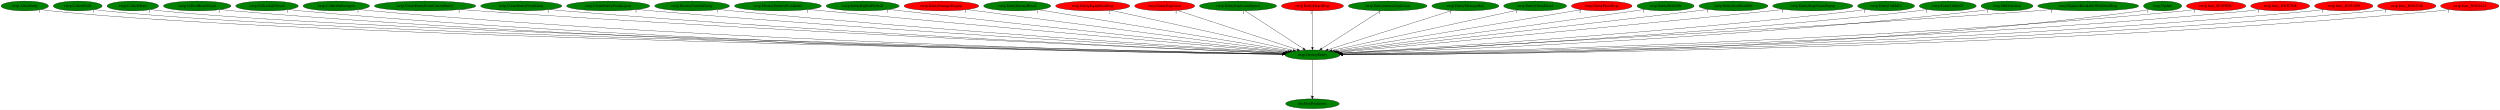
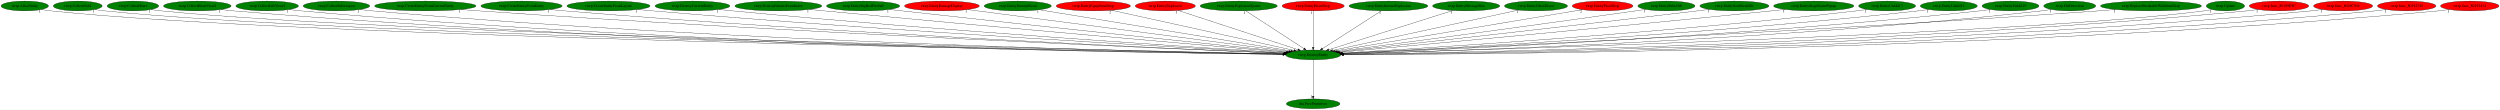
- <svg xmlns="http://www.w3.org/2000/svg" xmlns:xlink="http://www.w3.org/1999/xlink" width="9204pt" height="404pt" viewBox="0.00 0.00 9204.33 404.00">
+ <svg xmlns="http://www.w3.org/2000/svg" xmlns:xlink="http://www.w3.org/1999/xlink" width="9199pt" height="404pt" viewBox="0.00 0.00 9199.33 404.00">
  <g id="graph0" class="graph" transform="scale(1 1) rotate(0) translate(4 400)">
-     <polygon fill="white" stroke="transparent" points="-4,4 -4,-400 9200.33,-400 9200.33,4 -4,4" />
+     <polygon fill="white" stroke="transparent" points="-4,4 -4,-400 9195.33,-400 9195.33,4 -4,4" />
    <g id="node1" class="node">
      <ellipse fill="green" stroke="black" cx="4828.09" cy="-198" rx="101.28" ry="18" />
      <text text-anchor="middle" x="4828.09" y="-194.3" font-family="Times,serif" font-size="14.00">rwrp.DestroyEntity</text>
    </g>
    <g id="node2" class="node">
      <g id="a_node2">
        <a xlink:href="dra.FreePrimitives.svg" xlink:title="dra.FreePrimitives">
          <ellipse fill="green" stroke="black" cx="4828.09" cy="-18" rx="98.58" ry="18" />
          <text text-anchor="middle" x="4828.09" y="-14.3" font-family="Times,serif" font-size="14.00">dra.FreePrimitives</text>
        </a>
      </g>
    </g>
    <g id="edge1" class="edge">
      <path fill="none" stroke="black" d="M4828.09,-179.93C4828.09,-148.97 4828.09,-83.3 4828.09,-46.13" />
      <polygon fill="black" stroke="black" points="4831.59,-46.02 4828.09,-36.02 4824.59,-46.02 4831.59,-46.02" />
      <text text-anchor="middle" x="4823.09" y="-39.82" font-family="Times,serif" font-size="14.00">1</text>
    </g>
    <g id="node3" class="node">
      <g id="a_node3">
        <a xlink:href="rwrp.AllocEntity.svg" xlink:title="rwrp.AllocEntity">
          <ellipse fill="green" stroke="black" cx="87.09" cy="-378" rx="87.18" ry="18" />
          <text text-anchor="middle" x="87.09" y="-374.3" font-family="Times,serif" font-size="14.00">rwrp.AllocEntity</text>
        </a>
      </g>
    </g>
    <g id="edge2" class="edge">
      <path fill="none" stroke="black" d="M147.34,-365C159.15,-363.02 171.48,-361.22 183.09,-360 1103.24,-263.07 4102.4,-210.6 4717.31,-200.72" />
      <polygon fill="black" stroke="black" points="4717.56,-204.22 4727.5,-200.56 4717.45,-197.22 4717.56,-204.22" />
      <text text-anchor="middle" x="142.34" y="-353.8" font-family="Times,serif" font-size="14.00">1</text>
    </g>
    <g id="node4" class="node">
      <g id="a_node4">
        <a xlink:href="rwrp.CollectGold.svg" xlink:title="rwrp.CollectGold">
          <ellipse fill="green" stroke="black" cx="282.09" cy="-378" rx="89.88" ry="18" />
          <text text-anchor="middle" x="282.09" y="-374.3" font-family="Times,serif" font-size="14.00">rwrp.CollectGold</text>
        </a>
      </g>
    </g>
    <g id="edge3" class="edge">
      <path fill="none" stroke="black" d="M344.5,-364.98C356.6,-363.02 369.21,-361.23 381.09,-360 1259.87,-269.05 4117.98,-212.1 4717.25,-201" />
      <polygon fill="black" stroke="black" points="4717.68,-204.49 4727.61,-200.81 4717.55,-197.49 4717.68,-204.49" />
      <text text-anchor="middle" x="339.5" y="-353.78" font-family="Times,serif" font-size="14.00">1</text>
    </g>
    <g id="node5" class="node">
      <g id="a_node5">
        <a xlink:href="rwrp.CollectHeart.svg" xlink:title="rwrp.CollectHeart">
          <ellipse fill="green" stroke="black" cx="485.09" cy="-378" rx="94.78" ry="18" />
          <text text-anchor="middle" x="485.09" y="-374.3" font-family="Times,serif" font-size="14.00">rwrp.CollectHeart</text>
        </a>
      </g>
    </g>
    <g id="edge4" class="edge">
      <path fill="none" stroke="black" d="M550.95,-364.97C563.57,-363.02 576.71,-361.24 589.09,-360 1424.81,-276.15 4136.48,-213.91 4717.75,-201.33" />
      <polygon fill="black" stroke="black" points="4717.88,-204.83 4727.8,-201.12 4717.73,-197.83 4717.88,-204.83" />
      <text text-anchor="middle" x="545.95" y="-353.77" font-family="Times,serif" font-size="14.00">1</text>
    </g>
    <g id="node6" class="node">
      <g id="a_node6">
        <a xlink:href="rwrp.CollectHeartVessel.svg" xlink:title="rwrp.CollectHeartVessel">
          <ellipse fill="green" stroke="black" cx="722.09" cy="-378" rx="124.28" ry="18" />
          <text text-anchor="middle" x="722.09" y="-374.3" font-family="Times,serif" font-size="14.00">rwrp.CollectHeartVessel</text>
        </a>
      </g>
    </g>
    <g id="edge5" class="edge">
      <path fill="none" stroke="black" d="M807.83,-364.93C823.53,-363.04 839.78,-361.29 855.09,-360 2381.71,-231.74 4247.23,-204.86 4716.8,-199.98" />
      <polygon fill="black" stroke="black" points="4717.01,-203.48 4726.97,-199.88 4716.93,-196.48 4717.01,-203.48" />
      <text text-anchor="middle" x="802.83" y="-353.73" font-family="Times,serif" font-size="14.00">1</text>
    </g>
    <g id="node7" class="node">
      <g id="a_node7">
        <a xlink:href="rwrp.CollectLifeVessel.svg" xlink:title="rwrp.CollectLifeVessel">
          <ellipse fill="green" stroke="black" cx="979.09" cy="-378" rx="115.08" ry="18" />
          <text text-anchor="middle" x="979.09" y="-374.3" font-family="Times,serif" font-size="14.00">rwrp.CollectLifeVessel</text>
        </a>
      </g>
    </g>
    <g id="edge6" class="edge">
      <path fill="none" stroke="black" d="M1058.68,-364.97C1073.42,-363.06 1088.7,-361.29 1103.09,-360 2526.7,-231.93 4265.86,-205.01 4717.02,-200.03" />
      <polygon fill="black" stroke="black" points="4717.15,-203.53 4727.12,-199.92 4717.08,-196.53 4717.15,-203.53" />
      <text text-anchor="middle" x="1053.68" y="-353.77" font-family="Times,serif" font-size="14.00">1</text>
    </g>
    <g id="node8" class="node">
      <g id="a_node8">
        <a xlink:href="rwrp.CollectSubweapon.svg" xlink:title="rwrp.CollectSubweapon">
          <ellipse fill="green" stroke="black" cx="1234.09" cy="-378" rx="122.38" ry="18" />
          <text text-anchor="middle" x="1234.09" y="-374.3" font-family="Times,serif" font-size="14.00">rwrp.CollectSubweapon</text>
        </a>
      </g>
    </g>
    <g id="edge7" class="edge">
      <path fill="none" stroke="black" d="M1318.89,-364.96C1334.25,-363.07 1350.13,-361.32 1365.09,-360 2681.28,-244.2 4286.69,-208.61 4717.4,-200.82" />
      <polygon fill="black" stroke="black" points="4717.73,-204.32 4727.67,-200.64 4717.6,-197.32 4717.73,-204.32" />
      <text text-anchor="middle" x="1313.89" y="-353.76" font-family="Times,serif" font-size="14.00">1</text>
    </g>
    <g id="node9" class="node">
      <g id="a_node9">
        <a xlink:href="rwrp.CreateEntityFromCurrentEntity.svg" xlink:title="rwrp.CreateEntityFromCurrentEntity">
          <ellipse fill="green" stroke="black" cx="1561.09" cy="-378" rx="186.57" ry="18" />
          <text text-anchor="middle" x="1561.09" y="-374.3" font-family="Times,serif" font-size="14.00">rwrp.CreateEntityFromCurrentEntity</text>
        </a>
      </g>
    </g>
    <g id="edge8" class="edge">
      <path fill="none" stroke="black" d="M1691.25,-365.08C1713.22,-363.25 1735.8,-361.48 1757.09,-360 2916.5,-279.35 4324.69,-219.45 4720.23,-203.32" />
      <polygon fill="black" stroke="black" points="4720.38,-206.82 4730.23,-202.91 4720.1,-199.82 4720.38,-206.82" />
      <text text-anchor="middle" x="1686.25" y="-353.88" font-family="Times,serif" font-size="14.00">1</text>
    </g>
    <g id="node10" class="node">
      <g id="a_node10">
        <a xlink:href="rwrp.CreateEntityFromEntity.svg" xlink:title="rwrp.CreateEntityFromEntity">
          <ellipse fill="green" stroke="black" cx="1915.09" cy="-378" rx="149.47" ry="18" />
          <text text-anchor="middle" x="1915.09" y="-374.3" font-family="Times,serif" font-size="14.00">rwrp.CreateEntityFromEntity</text>
        </a>
      </g>
    </g>
    <g id="edge9" class="edge">
      <path fill="none" stroke="black" d="M2019.56,-365.03C2037.41,-363.2 2055.77,-361.44 2073.09,-360 3101.96,-274.64 4350.71,-218.91 4720.22,-203.41" />
      <polygon fill="black" stroke="black" points="4720.52,-206.9 4730.37,-202.98 4720.23,-199.9 4720.52,-206.9" />
      <text text-anchor="middle" x="2014.56" y="-353.83" font-family="Times,serif" font-size="14.00">1</text>
    </g>
    <g id="node11" class="node">
      <g id="a_node11">
        <a xlink:href="rwrp.CreateEntityFromLayout.svg" xlink:title="rwrp.CreateEntityFromLayout">
          <ellipse fill="green" stroke="black" cx="2235.09" cy="-378" rx="152.97" ry="18" />
          <text text-anchor="middle" x="2235.09" y="-374.3" font-family="Times,serif" font-size="14.00">rwrp.CreateEntityFromLayout</text>
        </a>
      </g>
    </g>
    <g id="edge10" class="edge">
      <path fill="none" stroke="black" d="M2342.66,-365.13C2360.81,-363.29 2379.48,-361.51 2397.09,-360 3295.67,-283.13 4383.81,-222.62 4722.4,-204.55" />
      <polygon fill="black" stroke="black" points="4722.64,-208.04 4732.44,-204.01 4722.26,-201.05 4722.64,-208.04" />
      <text text-anchor="middle" x="2337.66" y="-353.93" font-family="Times,serif" font-size="14.00">1</text>
    </g>
    <g id="node12" class="node">
      <g id="a_node12">
        <a xlink:href="rwrp.DestroyCurrentEntity.svg" xlink:title="rwrp.DestroyCurrentEntity">
          <ellipse fill="green" stroke="black" cx="2544.09" cy="-378" rx="137.58" ry="18" />
          <text text-anchor="middle" x="2544.09" y="-374.3" font-family="Times,serif" font-size="14.00">rwrp.DestroyCurrentEntity</text>
        </a>
      </g>
    </g>
    <g id="edge11" class="edge">
      <path fill="none" stroke="black" d="M2641.29,-365.2C2657.9,-363.35 2674.98,-361.54 2691.09,-360 3470.9,-285.56 4413.51,-224.66 4723.66,-205.38" />
      <polygon fill="black" stroke="black" points="4724.22,-208.86 4733.98,-204.74 4723.78,-201.87 4724.22,-208.86" />
      <text text-anchor="middle" x="2636.29" y="-354" font-family="Times,serif" font-size="14.00">1</text>
    </g>
    <g id="node13" class="node">
      <g id="a_node13">
        <a xlink:href="rwrp.DestroyEntitiesFromIndex.svg" xlink:title="rwrp.DestroyEntitiesFromIndex">
          <ellipse fill="green" stroke="black" cx="2860.09" cy="-378" rx="159.77" ry="18" />
          <text text-anchor="middle" x="2860.09" y="-374.3" font-family="Times,serif" font-size="14.00">rwrp.DestroyEntitiesFromIndex</text>
        </a>
      </g>
    </g>
    <g id="edge12" class="edge">
      <path fill="none" stroke="black" d="M2973.94,-365.3C2992.05,-363.49 3010.58,-361.67 3028.09,-360 3676.05,-298.24 4455.91,-230.85 4728.37,-207.51" />
      <polygon fill="black" stroke="black" points="4728.96,-210.97 4738.63,-206.63 4728.36,-204 4728.96,-210.97" />
      <text text-anchor="middle" x="2968.94" y="-354.1" font-family="Times,serif" font-size="14.00">1</text>
    </g>
    <g id="node14" class="node">
      <g id="a_node14">
        <a xlink:href="rwrp.EntityBigRedFireball.svg" xlink:title="rwrp.EntityBigRedFireball">
          <ellipse fill="green" stroke="black" cx="3172.09" cy="-378" rx="134.58" ry="18" />
          <text text-anchor="middle" x="3172.09" y="-374.3" font-family="Times,serif" font-size="14.00">rwrp.EntityBigRedFireball</text>
        </a>
      </g>
    </g>
    <g id="edge13" class="edge">
      <path fill="none" stroke="black" d="M3268.22,-365.41C3283.89,-363.57 3299.94,-361.71 3315.09,-360 3850.44,-299.7 4493.06,-233.29 4732.27,-208.78" />
      <polygon fill="black" stroke="black" points="4732.73,-212.25 4742.32,-207.75 4732.02,-205.29 4732.73,-212.25" />
      <text text-anchor="middle" x="3263.22" y="-354.21" font-family="Times,serif" font-size="14.00">1</text>
    </g>
    <g id="node15" class="node">
      <g id="a_node15">
        <a xlink:href="rwrp.EntityDamageDisplay.svg" xlink:title="rwrp.EntityDamageDisplay">
          <ellipse fill="red" stroke="black" cx="3462.09" cy="-378" rx="137.58" ry="18" />
          <text text-anchor="middle" x="3462.09" y="-374.3" font-family="Times,serif" font-size="14.00">rwrp.EntityDamageDisplay</text>
        </a>
      </g>
    </g>
    <g id="edge14" class="edge">
      <path fill="none" stroke="black" d="M3555.98,-364.77C3807.32,-332.01 4492.99,-242.67 4738.87,-210.63" />
      <polygon fill="black" stroke="black" points="4739.37,-214.09 4748.83,-209.33 4738.47,-207.15 4739.37,-214.09" />
      <text text-anchor="middle" x="3550.98" y="-353.57" font-family="Times,serif" font-size="14.00">1</text>
    </g>
    <g id="node16" class="node">
      <g id="a_node16">
        <a xlink:href="rwrp.EntityEnemyBlood.svg" xlink:title="rwrp.EntityEnemyBlood">
          <ellipse fill="green" stroke="black" cx="3741.09" cy="-378" rx="123.48" ry="18" />
          <text text-anchor="middle" x="3741.09" y="-374.3" font-family="Times,serif" font-size="14.00">rwrp.EntityEnemyBlood</text>
        </a>
      </g>
    </g>
    <g id="edge15" class="edge">
      <path fill="none" stroke="black" d="M3820.14,-364.06C4019.88,-331.35 4543.35,-245.63 4746.16,-212.42" />
      <polygon fill="black" stroke="black" points="4746.85,-215.85 4756.16,-210.78 4745.72,-208.94 4746.85,-215.85" />
      <text text-anchor="middle" x="3815.14" y="-352.86" font-family="Times,serif" font-size="14.00">1</text>
    </g>
    <g id="node17" class="node">
      <g id="a_node17">
        <a xlink:href="rwrp.EntityEquipItemDrop.svg" xlink:title="rwrp.EntityEquipItemDrop">
          <ellipse fill="red" stroke="black" cx="4019.09" cy="-378" rx="136.48" ry="18" />
          <text text-anchor="middle" x="4019.09" y="-374.3" font-family="Times,serif" font-size="14.00">rwrp.EntityEquipItemDrop</text>
        </a>
      </g>
    </g>
    <g id="edge16" class="edge">
      <path fill="none" stroke="black" d="M4085.98,-362.28C4236.84,-329.09 4602.43,-248.65 4757.1,-214.62" />
      <polygon fill="black" stroke="black" points="4757.96,-218.01 4766.97,-212.45 4756.46,-211.18 4757.96,-218.01" />
      <text text-anchor="middle" x="4080.98" y="-351.08" font-family="Times,serif" font-size="14.00">2</text>
    </g>
    <g id="node18" class="node">
      <g id="a_node18">
        <a xlink:href="rwrp.EntityExplosion.svg" xlink:title="rwrp.EntityExplosion">
          <ellipse fill="red" stroke="black" cx="4284.09" cy="-378" rx="110.48" ry="18" />
          <text text-anchor="middle" x="4284.09" y="-374.3" font-family="Times,serif" font-size="14.00">rwrp.EntityExplosion</text>
        </a>
      </g>
    </g>
    <g id="edge17" class="edge">
      <path fill="none" stroke="black" d="M4330.94,-361.67C4430.91,-328.96 4664.75,-252.45 4772.24,-217.27" />
      <polygon fill="black" stroke="black" points="4773.52,-220.54 4781.93,-214.1 4771.34,-213.89 4773.52,-220.54" />
      <text text-anchor="middle" x="4325.94" y="-350.47" font-family="Times,serif" font-size="14.00">1</text>
    </g>
    <g id="node19" class="node">
      <g id="a_node19">
        <a xlink:href="rwrp.EntityExplosionSpawn.svg" xlink:title="rwrp.EntityExplosionSpawn">
          <ellipse fill="green" stroke="black" cx="4554.09" cy="-378" rx="141.88" ry="18" />
          <text text-anchor="middle" x="4554.09" y="-374.3" font-family="Times,serif" font-size="14.00">rwrp.EntityExplosionSpawn</text>
        </a>
      </g>
    </g>
    <g id="edge18" class="edge">
      <path fill="none" stroke="black" d="M4579.87,-360.25C4629.57,-327.97 4738.62,-257.13 4794.15,-221.05" />
      <polygon fill="black" stroke="black" points="4796.1,-223.95 4802.58,-215.57 4792.29,-218.08 4796.1,-223.95" />
      <text text-anchor="middle" x="4574.87" y="-349.05" font-family="Times,serif" font-size="14.00">1</text>
    </g>
    <g id="node20" class="node">
      <g id="a_node20">
        <a xlink:href="rwrp.EntityHeartDrop.svg" xlink:title="rwrp.EntityHeartDrop">
          <ellipse fill="red" stroke="black" cx="4828.09" cy="-378" rx="114.28" ry="18" />
          <text text-anchor="middle" x="4828.09" y="-374.3" font-family="Times,serif" font-size="14.00">rwrp.EntityHeartDrop</text>
        </a>
      </g>
    </g>
    <g id="edge19" class="edge">
      <path fill="none" stroke="black" d="M4828.09,-359.93C4828.09,-328.97 4828.09,-263.3 4828.09,-226.13" />
      <polygon fill="black" stroke="black" points="4831.59,-226.02 4828.09,-216.02 4824.59,-226.02 4831.59,-226.02" />
      <text text-anchor="middle" x="4823.09" y="-348.73" font-family="Times,serif" font-size="14.00">1</text>
    </g>
    <g id="node21" class="node">
      <g id="a_node21">
        <a xlink:href="rwrp.EntityIntenseExplosion.svg" xlink:title="rwrp.EntityIntenseExplosion">
          <ellipse fill="green" stroke="black" cx="5105.09" cy="-378" rx="144.87" ry="18" />
          <text text-anchor="middle" x="5105.09" y="-374.3" font-family="Times,serif" font-size="14.00">rwrp.EntityIntenseExplosion</text>
        </a>
      </g>
    </g>
    <g id="edge20" class="edge">
      <path fill="none" stroke="black" d="M5079.03,-360.25C5028.79,-327.97 4918.55,-257.13 4862.41,-221.05" />
      <polygon fill="black" stroke="black" points="4864.19,-218.03 4853.88,-215.57 4860.4,-223.92 4864.19,-218.03" />
      <text text-anchor="middle" x="5074.03" y="-349.05" font-family="Times,serif" font-size="14.00">1</text>
    </g>
    <g id="node22" class="node">
      <g id="a_node22">
        <a xlink:href="rwrp.EntityMessageBox.svg" xlink:title="rwrp.EntityMessageBox">
          <ellipse fill="green" stroke="black" cx="5391.09" cy="-378" rx="123.48" ry="18" />
          <text text-anchor="middle" x="5391.09" y="-374.3" font-family="Times,serif" font-size="14.00">rwrp.EntityMessageBox</text>
        </a>
      </g>
    </g>
    <g id="edge21" class="edge">
      <path fill="none" stroke="black" d="M5341.62,-361.36C5237.44,-328.42 4995.93,-252.07 4885.31,-217.09" />
      <polygon fill="black" stroke="black" points="4886.24,-213.71 4875.65,-214.04 4884.13,-220.39 4886.24,-213.71" />
      <text text-anchor="middle" x="5336.62" y="-350.16" font-family="Times,serif" font-size="14.00">1</text>
    </g>
    <g id="node23" class="node">
      <g id="a_node23">
        <a xlink:href="rwrp.EntityOlroxDrool.svg" xlink:title="rwrp.EntityOlroxDrool">
          <ellipse fill="green" stroke="black" cx="5648.09" cy="-378" rx="115.88" ry="18" />
          <text text-anchor="middle" x="5648.09" y="-374.3" font-family="Times,serif" font-size="14.00">rwrp.EntityOlroxDrool</text>
        </a>
      </g>
    </g>
    <g id="edge22" class="edge">
      <path fill="none" stroke="black" d="M5583.75,-363.03C5432.92,-330.29 5057.44,-248.79 4899.69,-214.54" />
      <polygon fill="black" stroke="black" points="4900.13,-211.06 4889.62,-212.36 4898.65,-217.9 4900.13,-211.06" />
      <text text-anchor="middle" x="5578.75" y="-351.83" font-family="Times,serif" font-size="14.00">1</text>
    </g>
    <g id="node24" class="node">
      <g id="a_node24">
        <a xlink:href="rwrp.EntityPrizeDrop.svg" xlink:title="rwrp.EntityPrizeDrop">
          <ellipse fill="red" stroke="black" cx="5893.09" cy="-378" rx="111.58" ry="18" />
          <text text-anchor="middle" x="5893.09" y="-374.3" font-family="Times,serif" font-size="14.00">rwrp.EntityPrizeDrop</text>
        </a>
      </g>
    </g>
    <g id="edge23" class="edge">
      <path fill="none" stroke="black" d="M5818.63,-364.55C5625.41,-332.26 5109.16,-245.98 4908.98,-212.52" />
      <polygon fill="black" stroke="black" points="4909.56,-209.07 4899.12,-210.87 4908.4,-215.97 4909.56,-209.07" />
      <text text-anchor="middle" x="5813.63" y="-353.35" font-family="Times,serif" font-size="14.00">2</text>
    </g>
    <g id="node25" class="node">
      <g id="a_node25">
        <a xlink:href="rwrp.EntityRelicOrb.svg" xlink:title="rwrp.EntityRelicOrb">
          <ellipse fill="green" stroke="black" cx="6128.09" cy="-378" rx="105.08" ry="18" />
          <text text-anchor="middle" x="6128.09" y="-374.3" font-family="Times,serif" font-size="14.00">rwrp.EntityRelicOrb</text>
        </a>
      </g>
    </g>
    <g id="edge24" class="edge">
      <path fill="none" stroke="black" d="M6052.07,-365.52C6039.39,-363.65 6026.37,-361.75 6014.09,-360 5604.39,-301.65 5114.34,-236.64 4916.93,-210.66" />
      <polygon fill="black" stroke="black" points="4917.27,-207.17 4906.9,-209.34 4916.36,-214.11 4917.27,-207.17" />
      <text text-anchor="middle" x="6047.07" y="-354.32" font-family="Times,serif" font-size="14.00">1</text>
    </g>
    <g id="node26" class="node">
      <g id="a_node26">
        <a xlink:href="rwrp.EntitySoulStealOrb.svg" xlink:title="rwrp.EntitySoulStealOrb">
          <ellipse fill="green" stroke="black" cx="6378.09" cy="-378" rx="126.98" ry="18" />
          <text text-anchor="middle" x="6378.09" y="-374.3" font-family="Times,serif" font-size="14.00">rwrp.EntitySoulStealOrb</text>
        </a>
      </g>
    </g>
    <g id="edge25" class="edge">
      <path fill="none" stroke="black" d="M6287.03,-365.48C6272.02,-363.62 6256.62,-361.74 6242.09,-360 5744.97,-300.63 5148.9,-234.37 4922,-209.33" />
      <polygon fill="black" stroke="black" points="4922.12,-205.82 4911.8,-208.21 4921.36,-212.78 4922.12,-205.82" />
      <text text-anchor="middle" x="6282.03" y="-354.28" font-family="Times,serif" font-size="14.00">1</text>
    </g>
    <g id="node27" class="node">
      <g id="a_node27">
        <a xlink:href="rwrp.EntityStageNamePopup.svg" xlink:title="rwrp.EntityStageNamePopup">
          <ellipse fill="green" stroke="black" cx="6670.09" cy="-378" rx="147.57" ry="18" />
          <text text-anchor="middle" x="6670.09" y="-374.3" font-family="Times,serif" font-size="14.00">rwrp.EntityStageNamePopup</text>
        </a>
      </g>
    </g>
    <g id="edge26" class="edge">
      <path fill="none" stroke="black" d="M6564.8,-365.33C6547.85,-363.51 6530.49,-361.68 6514.09,-360 5911.16,-298.36 5186.13,-231.61 4926.5,-207.93" />
      <polygon fill="black" stroke="black" points="4926.62,-204.43 4916.34,-207.01 4925.98,-211.4 4926.62,-204.43" />
      <text text-anchor="middle" x="6559.8" y="-354.13" font-family="Times,serif" font-size="14.00">1</text>
    </g>
    <g id="node28" class="node">
      <g id="a_node28">
-         <a xlink:href="rwrp.EntityUnkId14.svg" xlink:title="rwrp.EntityUnkId14">
+         <a xlink:href="rwrp.EntityUnkId13.svg" xlink:title="rwrp.EntityUnkId13">
          <ellipse fill="green" stroke="black" cx="6940.09" cy="-378" rx="104.78" ry="18" />
-           <text text-anchor="middle" x="6940.09" y="-374.3" font-family="Times,serif" font-size="14.00">rwrp.EntityUnkId14</text>
+           <text text-anchor="middle" x="6940.09" y="-374.3" font-family="Times,serif" font-size="14.00">rwrp.EntityUnkId13</text>
        </a>
      </g>
    </g>
    <g id="edge27" class="edge">
      <path fill="none" stroke="black" d="M6866.34,-365.16C6853.28,-363.27 6839.8,-361.47 6827.09,-360 6105.2,-276.73 5231.69,-222.22 4933.62,-204.93" />
      <polygon fill="black" stroke="black" points="4933.45,-201.41 4923.26,-204.33 4933.04,-208.4 4933.45,-201.41" />
      <text text-anchor="middle" x="6861.34" y="-353.96" font-family="Times,serif" font-size="14.00">1</text>
    </g>
    <g id="node29" class="node">
      <g id="a_node29">
-         <a xlink:href="rwrp.EntityUnkId15.svg" xlink:title="rwrp.EntityUnkId15">
+         <a xlink:href="rwrp.EntityUnkId14.svg" xlink:title="rwrp.EntityUnkId14">
          <ellipse fill="green" stroke="black" cx="7167.09" cy="-378" rx="104.78" ry="18" />
-           <text text-anchor="middle" x="7167.09" y="-374.3" font-family="Times,serif" font-size="14.00">rwrp.EntityUnkId15</text>
+           <text text-anchor="middle" x="7167.09" y="-374.3" font-family="Times,serif" font-size="14.00">rwrp.EntityUnkId14</text>
        </a>
      </g>
    </g>
    <g id="edge28" class="edge">
      <path fill="none" stroke="black" d="M7093.65,-365.11C7080.5,-363.22 7066.91,-361.43 7054.09,-360 6241.94,-269.67 5257.19,-218.91 4935.4,-203.82" />
      <polygon fill="black" stroke="black" points="4935.31,-200.31 4925.16,-203.34 4934.98,-207.3 4935.31,-200.31" />
      <text text-anchor="middle" x="7088.65" y="-353.91" font-family="Times,serif" font-size="14.00">1</text>
    </g>
    <g id="node30" class="node">
      <g id="a_node30">
-         <a xlink:href="rwrp.HitDetection.svg" xlink:title="rwrp.HitDetection">
-           <ellipse fill="green" stroke="black" cx="7385.09" cy="-378" rx="95.58" ry="18" />
-           <text text-anchor="middle" x="7385.09" y="-374.3" font-family="Times,serif" font-size="14.00">rwrp.HitDetection</text>
+         <a xlink:href="rwrp.EntityUnkId15.svg" xlink:title="rwrp.EntityUnkId15">
+           <ellipse fill="green" stroke="black" cx="7394.09" cy="-378" rx="104.78" ry="18" />
+           <text text-anchor="middle" x="7394.09" y="-374.3" font-family="Times,serif" font-size="14.00">rwrp.EntityUnkId15</text>
        </a>
      </g>
    </g>
    <g id="edge29" class="edge">
-       <path fill="none" stroke="black" d="M7318.37,-365.12C7306.01,-363.19 7293.18,-361.38 7281.09,-360 6379.09,-256.92 5282.37,-213.98 4937.36,-202.41" />
-       <polygon fill="black" stroke="black" points="4937.24,-198.9 4927.13,-202.07 4937,-205.9 4937.24,-198.9" />
-       <text text-anchor="middle" x="7313.37" y="-353.92" font-family="Times,serif" font-size="14.00">1</text>
+       <path fill="none" stroke="black" d="M7320.96,-365.08C7307.72,-363.19 7294.01,-361.39 7281.09,-360 6377.93,-262.6 5280.88,-215.87 4936.7,-202.88" />
+       <polygon fill="black" stroke="black" points="4936.62,-199.37 4926.5,-202.5 4936.36,-206.37 4936.62,-199.37" />
+       <text text-anchor="middle" x="7315.96" y="-353.88" font-family="Times,serif" font-size="14.00">1</text>
    </g>
    <g id="node31" class="node">
      <g id="a_node31">
-         <a xlink:href="rwrp.ReplaceBreakableWithItemDrop.svg" xlink:title="rwrp.ReplaceBreakableWithItemDrop">
-           <ellipse fill="green" stroke="black" cx="7684.09" cy="-378" rx="185.77" ry="18" />
-           <text text-anchor="middle" x="7684.09" y="-374.3" font-family="Times,serif" font-size="14.00">rwrp.ReplaceBreakableWithItemDrop</text>
+         <a xlink:href="rwrp.HitDetection.svg" xlink:title="rwrp.HitDetection">
+           <ellipse fill="green" stroke="black" cx="7612.09" cy="-378" rx="95.58" ry="18" />
+           <text text-anchor="middle" x="7612.09" y="-374.3" font-family="Times,serif" font-size="14.00">rwrp.HitDetection</text>
        </a>
      </g>
    </g>
    <g id="edge30" class="edge">
-       <path fill="none" stroke="black" d="M7553.95,-365.11C7532.62,-363.3 7510.74,-361.53 7490.09,-360 6497.1,-286.48 5293.86,-222.86 4934.38,-204.4" />
-       <polygon fill="black" stroke="black" points="4934.42,-200.89 4924.25,-203.88 4934.06,-207.88 4934.42,-200.89" />
-       <text text-anchor="middle" x="7548.95" y="-353.91" font-family="Times,serif" font-size="14.00">1</text>
+       <path fill="none" stroke="black" d="M7545.38,-365.06C7533.01,-363.14 7520.18,-361.35 7508.09,-360 6514.18,-249.2 5303.8,-211.04 4937.93,-201.58" />
+       <polygon fill="black" stroke="black" points="4937.96,-198.08 4927.88,-201.32 4937.78,-205.08 4937.96,-198.08" />
+       <text text-anchor="middle" x="7540.38" y="-353.86" font-family="Times,serif" font-size="14.00">1</text>
    </g>
    <g id="node32" class="node">
      <g id="a_node32">
-         <a xlink:href="rwrp.Update.svg" xlink:title="rwrp.Update">
-           <ellipse fill="green" stroke="black" cx="7958.09" cy="-378" rx="70.39" ry="18" />
-           <text text-anchor="middle" x="7958.09" y="-374.3" font-family="Times,serif" font-size="14.00">rwrp.Update</text>
+         <a xlink:href="rwrp.ReplaceBreakableWithItemDrop.svg" xlink:title="rwrp.ReplaceBreakableWithItemDrop">
+           <ellipse fill="green" stroke="black" cx="7911.09" cy="-378" rx="185.77" ry="18" />
+           <text text-anchor="middle" x="7911.09" y="-374.3" font-family="Times,serif" font-size="14.00">rwrp.ReplaceBreakableWithItemDrop</text>
        </a>
      </g>
    </g>
    <g id="edge31" class="edge">
-       <path fill="none" stroke="black" d="M7908.58,-365.08C7898.85,-363.1 7888.69,-361.28 7879.09,-360 6738.44,-208.16 5339.99,-198.05 4939.82,-198.5" />
-       <polygon fill="black" stroke="black" points="4939.69,-195 4929.7,-198.51 4939.7,-202 4939.69,-195" />
-       <text text-anchor="middle" x="7903.58" y="-353.88" font-family="Times,serif" font-size="14.00">1</text>
+       <path fill="none" stroke="black" d="M7781.48,-365.07C7759.98,-363.25 7737.92,-361.49 7717.09,-360 6631.86,-282.23 5315.01,-220.81 4935.26,-203.74" />
+       <polygon fill="black" stroke="black" points="4935.26,-200.24 4925.11,-203.29 4934.95,-207.23 4935.26,-200.24" />
+       <text text-anchor="middle" x="7776.48" y="-353.87" font-family="Times,serif" font-size="14.00">1</text>
    </g>
    <g id="node33" class="node">
      <g id="a_node33">
-         <a xlink:href="rwrp.func_80189E9C.svg" xlink:title="rwrp.func_80189E9C">
-           <ellipse fill="red" stroke="black" cx="8155.09" cy="-378" rx="109.38" ry="18" />
-           <text text-anchor="middle" x="8155.09" y="-374.3" font-family="Times,serif" font-size="14.00">rwrp.func_80189E9C</text>
+         <a xlink:href="rwrp.Update.svg" xlink:title="rwrp.Update">
+           <ellipse fill="green" stroke="black" cx="8185.09" cy="-378" rx="70.39" ry="18" />
+           <text text-anchor="middle" x="8185.09" y="-374.3" font-family="Times,serif" font-size="14.00">rwrp.Update</text>
        </a>
      </g>
    </g>
    <g id="edge32" class="edge">
-       <path fill="none" stroke="black" d="M8079.36,-365.03C8065.34,-363.11 8050.79,-361.33 8037.09,-360 6826.1,-242.64 5349.21,-208.39 4938.58,-200.82" />
-       <polygon fill="black" stroke="black" points="4938.56,-197.32 4928.49,-200.64 4938.43,-204.32 4938.56,-197.32" />
-       <text text-anchor="middle" x="8074.36" y="-353.83" font-family="Times,serif" font-size="14.00">1</text>
+       <path fill="none" stroke="black" d="M8135.58,-365.06C8125.85,-363.08 8115.69,-361.26 8106.09,-360 7472.6,-276.85 5433.3,-215.82 4937.49,-201.97" />
+       <polygon fill="black" stroke="black" points="4937.57,-198.48 4927.48,-201.7 4937.38,-205.47 4937.57,-198.48" />
+       <text text-anchor="middle" x="8130.58" y="-353.86" font-family="Times,serif" font-size="14.00">1</text>
    </g>
    <g id="node34" class="node">
      <g id="a_node34">
-         <a xlink:href="rwrp.func_8018C948.svg" xlink:title="rwrp.func_8018C948">
-           <ellipse fill="red" stroke="black" cx="8391.09" cy="-378" rx="108.58" ry="18" />
-           <text text-anchor="middle" x="8391.09" y="-374.3" font-family="Times,serif" font-size="14.00">rwrp.func_8018C948</text>
+         <a xlink:href="rwrp.func_80189E9C.svg" xlink:title="rwrp.func_80189E9C">
+           <ellipse fill="red" stroke="black" cx="8382.09" cy="-378" rx="109.38" ry="18" />
+           <text text-anchor="middle" x="8382.09" y="-374.3" font-family="Times,serif" font-size="14.00">rwrp.func_80189E9C</text>
        </a>
      </g>
    </g>
    <g id="edge33" class="edge">
-       <path fill="none" stroke="black" d="M8315.68,-365.03C8301.56,-363.1 8286.9,-361.31 8273.09,-360 6965.7,-235.57 5369.62,-206.17 4939.35,-200.3" />
-       <polygon fill="black" stroke="black" points="4939.14,-196.8 4929.1,-200.17 4939.05,-203.8 4939.14,-196.8" />
-       <text text-anchor="middle" x="8310.68" y="-353.83" font-family="Times,serif" font-size="14.00">1</text>
+       <path fill="none" stroke="black" d="M8306.37,-364.99C8292.34,-363.08 8277.79,-361.3 8264.09,-360 6960.11,-235.81 5368.21,-206.24 4939.06,-200.32" />
+       <polygon fill="black" stroke="black" points="4938.88,-196.82 4928.83,-200.18 4938.78,-203.82 4938.88,-196.82" />
+       <text text-anchor="middle" x="8301.37" y="-353.79" font-family="Times,serif" font-size="14.00">1</text>
    </g>
    <g id="node35" class="node">
      <g id="a_node35">
-         <a xlink:href="rwrp.func_80191490.svg" xlink:title="rwrp.func_80191490">
-           <ellipse fill="red" stroke="black" cx="8625.09" cy="-378" rx="107.48" ry="18" />
-           <text text-anchor="middle" x="8625.09" y="-374.3" font-family="Times,serif" font-size="14.00">rwrp.func_80191490</text>
+         <a xlink:href="rwrp.func_8018C948.svg" xlink:title="rwrp.func_8018C948">
+           <ellipse fill="red" stroke="black" cx="8618.09" cy="-378" rx="108.58" ry="18" />
+           <text text-anchor="middle" x="8618.09" y="-374.3" font-family="Times,serif" font-size="14.00">rwrp.func_8018C948</text>
        </a>
      </g>
    </g>
    <g id="edge34" class="edge">
-       <path fill="none" stroke="black" d="M8550.97,-364.99C8537.08,-363.07 8522.67,-361.29 8509.09,-360 7104.49,-226.71 5387.71,-203.59 4939.4,-199.74" />
-       <polygon fill="black" stroke="black" points="4939.39,-196.24 4929.36,-199.65 4939.33,-203.24 4939.39,-196.24" />
-       <text text-anchor="middle" x="8545.97" y="-353.79" font-family="Times,serif" font-size="14.00">1</text>
+       <path fill="none" stroke="black" d="M8542.69,-365C8528.56,-363.08 8513.9,-361.29 8500.09,-360 7098.76,-228.66 5386.3,-204.13 4939.11,-199.85" />
+       <polygon fill="black" stroke="black" points="4939.14,-196.35 4929.1,-199.76 4939.07,-203.35 4939.14,-196.35" />
+       <text text-anchor="middle" x="8537.69" y="-353.8" font-family="Times,serif" font-size="14.00">1</text>
    </g>
    <g id="node36" class="node">
      <g id="a_node36">
        <a xlink:href="rwrp.func_80192348.svg" xlink:title="rwrp.func_80192348">
-           <ellipse fill="red" stroke="black" cx="8857.09" cy="-378" rx="107.48" ry="18" />
-           <text text-anchor="middle" x="8857.09" y="-374.3" font-family="Times,serif" font-size="14.00">rwrp.func_80192348</text>
+           <ellipse fill="red" stroke="black" cx="8852.09" cy="-378" rx="107.48" ry="18" />
+           <text text-anchor="middle" x="8852.09" y="-374.3" font-family="Times,serif" font-size="14.00">rwrp.func_80192348</text>
        </a>
      </g>
    </g>
    <g id="edge35" class="edge">
-       <path fill="none" stroke="black" d="M8782.97,-364.96C8769.09,-363.04 8754.67,-361.27 8741.09,-360 7240.44,-219.55 5404.62,-201.62 4939.32,-199.33" />
-       <polygon fill="black" stroke="black" points="4939.27,-195.83 4929.25,-199.28 4939.23,-202.83 4939.27,-195.83" />
-       <text text-anchor="middle" x="8777.97" y="-353.76" font-family="Times,serif" font-size="14.00">1</text>
+       <path fill="none" stroke="black" d="M8777.97,-364.96C8764.09,-363.04 8749.67,-361.27 8736.09,-360 7237.77,-219.73 5404.91,-201.66 4939.57,-199.34" />
+       <polygon fill="black" stroke="black" points="4939.51,-195.84 4929.5,-199.29 4939.48,-202.84 4939.51,-195.84" />
+       <text text-anchor="middle" x="8772.97" y="-353.76" font-family="Times,serif" font-size="14.00">1</text>
    </g>
    <g id="node37" class="node">
      <g id="a_node37">
        <a xlink:href="rwrp.func_80192414.svg" xlink:title="rwrp.func_80192414">
-           <ellipse fill="red" stroke="black" cx="9089.09" cy="-378" rx="107.48" ry="18" />
-           <text text-anchor="middle" x="9089.09" y="-374.3" font-family="Times,serif" font-size="14.00">rwrp.func_80192414</text>
+           <ellipse fill="red" stroke="black" cx="9084.09" cy="-378" rx="107.48" ry="18" />
+           <text text-anchor="middle" x="9084.09" y="-374.3" font-family="Times,serif" font-size="14.00">rwrp.func_80192414</text>
        </a>
      </g>
    </g>
    <g id="edge36" class="edge">
-       <path fill="none" stroke="black" d="M9014.97,-364.94C9001.09,-363.02 8986.67,-361.26 8973.09,-360 7376.37,-212.41 5421.5,-199.76 4939.43,-198.97" />
-       <polygon fill="black" stroke="black" points="4939.35,-195.47 4929.34,-198.96 4939.34,-202.47 4939.35,-195.47" />
-       <text text-anchor="middle" x="9009.97" y="-353.74" font-family="Times,serif" font-size="14.00">1</text>
+       <path fill="none" stroke="black" d="M9009.97,-364.94C8996.09,-363.02 8981.67,-361.26 8968.09,-360 7373.74,-212.6 5421.87,-199.81 4939.7,-198.98" />
+       <polygon fill="black" stroke="black" points="4939.61,-195.48 4929.61,-198.96 4939.6,-202.48 4939.61,-195.48" />
+       <text text-anchor="middle" x="9004.97" y="-353.74" font-family="Times,serif" font-size="14.00">1</text>
    </g>
  </g>
</svg>
